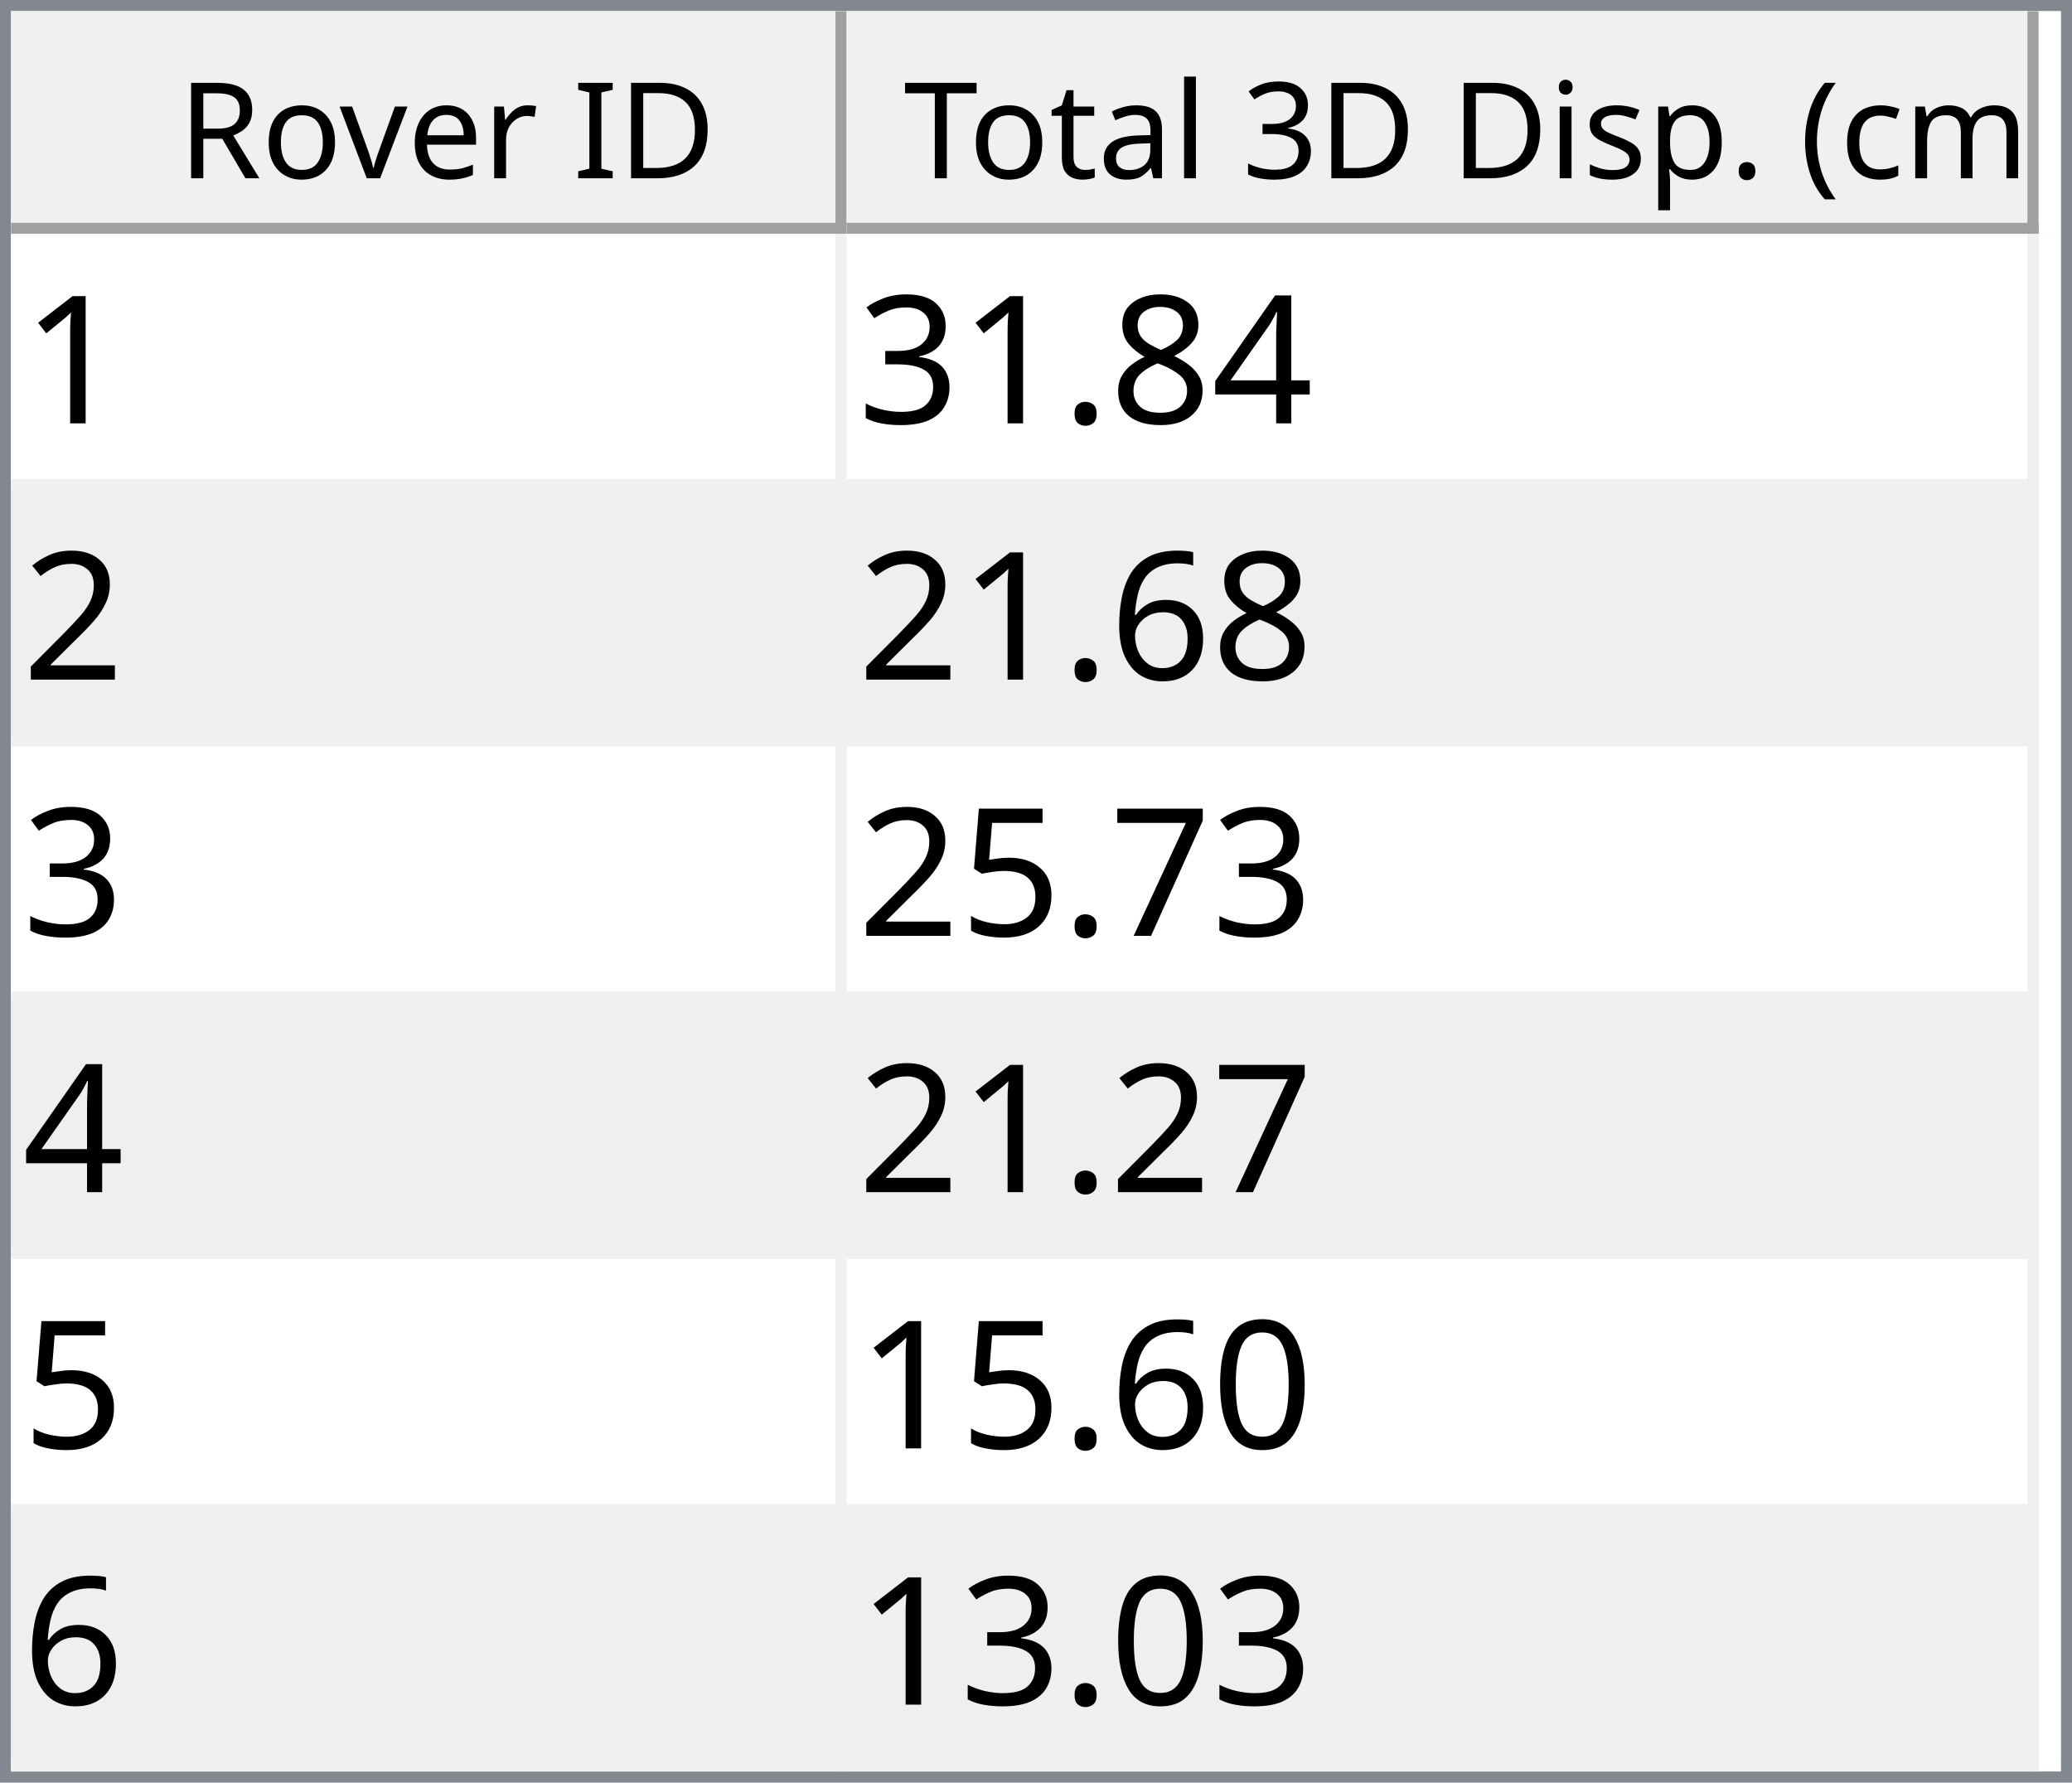
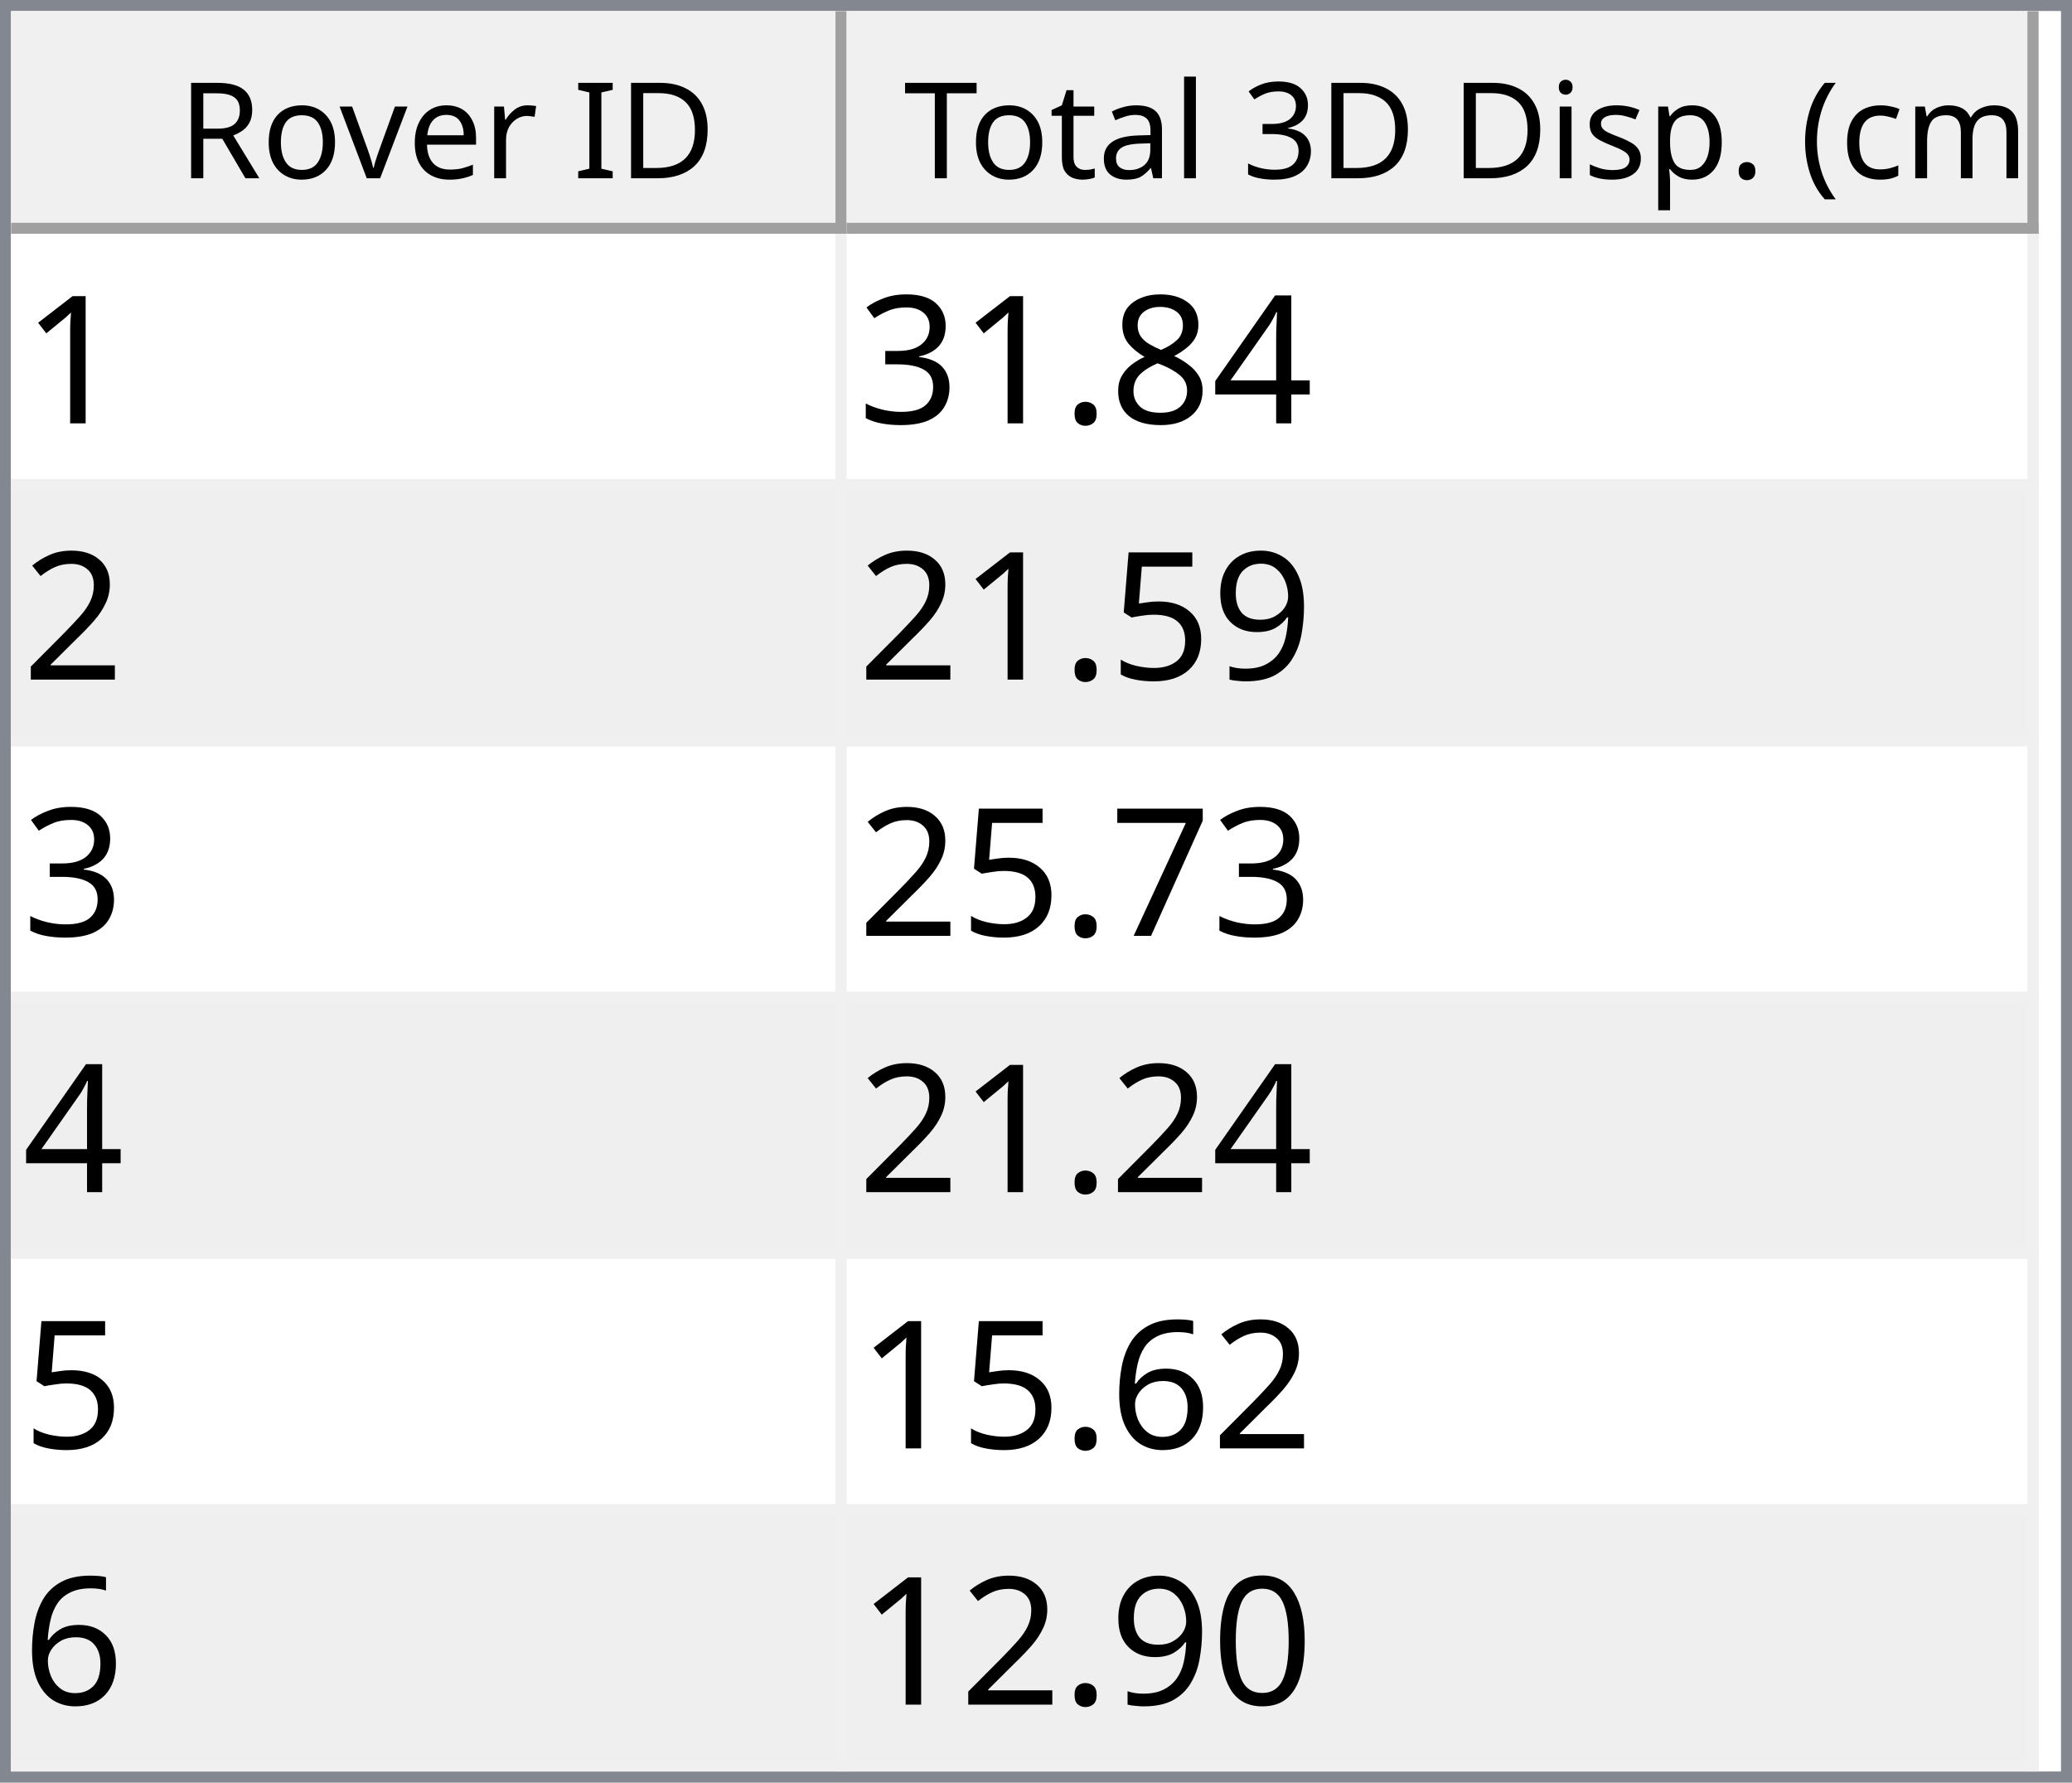
<svg xmlns="http://www.w3.org/2000/svg" style="fill-opacity:1; color-rendering:auto; color-interpolation:auto; text-rendering:auto; stroke:black; stroke-linecap:square; stroke-miterlimit:10; shape-rendering:auto; stroke-opacity:1; fill:black; stroke-dasharray:none; font-weight:normal; stroke-width:1; font-family:'Dialog'; font-style:normal; stroke-linejoin:miter; font-size:12px; stroke-dashoffset:0; image-rendering:auto;" width="186" height="160">
  <defs id="genericDefs" />
  <g>
    <defs id="defs1">
      <clipPath clipPathUnits="userSpaceOnUse" id="clipPath1">
        <path d="M0 0 L186 0 L186 160 L0 160 L0 0 Z" />
      </clipPath>
      <clipPath clipPathUnits="userSpaceOnUse" id="clipPath2">
        <path d="M0 0 L0 160 L186 160 L186 0 Z" />
      </clipPath>
      <clipPath clipPathUnits="userSpaceOnUse" id="clipPath3">
        <path d="M0 0 L0 20 L184 20 L184 0 Z" />
      </clipPath>
      <clipPath clipPathUnits="userSpaceOnUse" id="clipPath4">
        <path d="M0 0 L0 20 L75 20 L75 0 Z" />
      </clipPath>
      <clipPath clipPathUnits="userSpaceOnUse" id="clipPath5">
        <path d="M1 1 L1 19 L74 19 L74 1 Z" />
      </clipPath>
      <clipPath clipPathUnits="userSpaceOnUse" id="clipPath6">
        <path d="M0 0 L0 18 L73 18 L73 0 Z" />
      </clipPath>
      <clipPath clipPathUnits="userSpaceOnUse" id="clipPath7">
        <path d="M-0.5 -0.5 L-0.5 19.5 L74.5 19.5 L74.5 -0.5 Z" />
      </clipPath>
      <clipPath clipPathUnits="userSpaceOnUse" id="clipPath8">
        <path d="M0 0 L0 20 L107 20 L107 0 Z" />
      </clipPath>
      <clipPath clipPathUnits="userSpaceOnUse" id="clipPath9">
        <path d="M1 1 L1 19 L106 19 L106 1 Z" />
      </clipPath>
      <clipPath clipPathUnits="userSpaceOnUse" id="clipPath10">
        <path d="M0 0 L0 18 L105 18 L105 0 Z" />
      </clipPath>
      <clipPath clipPathUnits="userSpaceOnUse" id="clipPath11">
        <path d="M-0.5 -0.5 L-0.5 19.5 L106.5 19.5 L106.5 -0.5 Z" />
      </clipPath>
      <clipPath clipPathUnits="userSpaceOnUse" id="clipPath12">
        <path d="M0 0 L0 138 L184 138 L184 0 Z" />
      </clipPath>
      <clipPath clipPathUnits="userSpaceOnUse" id="clipPath13">
        <path d="M0 0 L0 138 L182 138 L182 0 Z" />
      </clipPath>
      <clipPath clipPathUnits="userSpaceOnUse" id="clipPath14">
        <path d="M-0.5 -0.5 L-0.5 137.5 L181.5 137.5 L181.5 -0.5 Z" />
      </clipPath>
      <clipPath clipPathUnits="userSpaceOnUse" id="clipPath15">
        <path d="M0 0 L0 22 L74 22 L74 0 Z" />
      </clipPath>
      <clipPath clipPathUnits="userSpaceOnUse" id="clipPath16">
        <path d="M0 0 L0 22 L106 22 L106 0 Z" />
      </clipPath>
      <font horiz-adv-x="64.551" id="font1">
        <font-face ascent="107.91" descent="25.098" units-per-em="100" style="font-style:normal; font-family:Segoe UI; font-weight:normal;" />
        <missing-glyph horiz-adv-x="64.551" d="M8.109 0 L8.109 68.266 L56.453 68.266 L56.453 0 L8.109 0 ZM15.328 7.234 L49.219 7.234 L49.219 61.031 L15.328 61.031 L15.328 7.234 Z" />
        <glyph unicode="D" horiz-adv-x="70.117" d="M9.188 0 L9.188 70.016 L28.516 70.016 Q65.531 70.016 65.531 35.891 Q65.531 19.672 55.25 9.836 Q44.969 0 27.734 0 L9.188 0 ZM17.391 62.594 L17.391 7.422 L27.828 7.422 Q41.609 7.422 49.273 14.797 Q56.938 22.172 56.938 35.688 Q56.938 62.594 28.328 62.594 L17.391 62.594 Z" />
        <glyph unicode="I" horiz-adv-x="26.611" d="M17.391 0 L9.188 0 L9.188 70.016 L17.391 70.016 L17.391 0 Z" />
        <glyph unicode=" " horiz-adv-x="27.393" d="" />
        <glyph unicode="r" horiz-adv-x="34.766" d="M34.188 41.891 Q32.078 43.5 28.125 43.5 Q23 43.5 19.555 38.672 Q16.109 33.844 16.109 25.484 L16.109 0 L8.109 0 L8.109 50 L16.109 50 L16.109 39.703 L16.312 39.703 Q18.016 44.969 21.531 47.922 Q25.047 50.875 29.391 50.875 Q32.516 50.875 34.188 50.203 L34.188 41.891 Z" />
        <glyph unicode="e" horiz-adv-x="52.295" d="M48.297 23 L12.984 23 Q13.188 14.656 17.484 10.109 Q21.781 5.562 29.297 5.562 Q37.75 5.562 44.828 11.141 L44.828 3.609 Q38.234 -1.172 27.391 -1.172 Q16.797 -1.172 10.742 5.641 Q4.688 12.453 4.688 24.812 Q4.688 36.469 11.305 43.82 Q17.922 51.172 27.734 51.172 Q37.547 51.172 42.922 44.828 Q48.297 38.484 48.297 27.203 L48.297 23 ZM40.094 29.781 Q40.047 36.719 36.75 40.578 Q33.453 44.438 27.594 44.438 Q21.922 44.438 17.969 40.383 Q14.016 36.328 13.094 29.781 L40.094 29.781 Z" />
        <glyph unicode="v" horiz-adv-x="47.9" d="M47.406 50 L27.484 0 L19.625 0 L0.688 50 L9.469 50 L22.172 13.672 Q23.578 9.672 23.922 6.688 L24.125 6.688 Q24.609 10.453 25.688 13.484 L38.969 50 L47.406 50 Z" />
        <glyph unicode="o" horiz-adv-x="58.594" d="M29 -1.172 Q17.922 -1.172 11.305 5.836 Q4.688 12.844 4.688 24.422 Q4.688 37.016 11.57 44.094 Q18.453 51.172 30.172 51.172 Q41.359 51.172 47.633 44.289 Q53.906 37.406 53.906 25.203 Q53.906 13.234 47.141 6.031 Q40.375 -1.172 29 -1.172 ZM29.594 44.438 Q21.875 44.438 17.383 39.188 Q12.891 33.938 12.891 24.703 Q12.891 15.828 17.43 10.695 Q21.969 5.562 29.594 5.562 Q37.359 5.562 41.531 10.594 Q45.703 15.625 45.703 24.906 Q45.703 34.281 41.531 39.359 Q37.359 44.438 29.594 44.438 Z" />
        <glyph unicode="R" horiz-adv-x="59.814" d="M59.375 0 L49.609 0 L37.891 19.625 Q36.281 22.359 34.766 24.289 Q33.25 26.219 31.664 27.438 Q30.078 28.656 28.25 29.219 Q26.422 29.781 24.125 29.781 L17.391 29.781 L17.391 0 L9.188 0 L9.188 70.016 L30.078 70.016 Q34.672 70.016 38.555 68.867 Q42.438 67.719 45.289 65.375 Q48.141 63.031 49.758 59.547 Q51.375 56.062 51.375 51.375 Q51.375 47.703 50.273 44.656 Q49.172 41.609 47.148 39.211 Q45.125 36.812 42.266 35.133 Q39.406 33.453 35.844 32.516 L35.844 32.328 Q37.594 31.547 38.891 30.547 Q40.188 29.547 41.359 28.18 Q42.531 26.812 43.68 25.078 Q44.828 23.344 46.234 21.047 L59.375 0 ZM17.391 62.594 L17.391 37.203 L28.516 37.203 Q31.594 37.203 34.203 38.133 Q36.812 39.062 38.719 40.797 Q40.625 42.531 41.703 45.047 Q42.781 47.562 42.781 50.688 Q42.781 56.297 39.141 59.445 Q35.5 62.594 28.609 62.594 L17.391 62.594 Z" />
        <glyph unicode=")" horiz-adv-x="30.176" d="M8.297 -15.922 L1.172 -15.922 Q16.406 2.344 16.406 26.812 Q16.406 51.469 1.078 70.016 L8.297 70.016 Q23.531 52.156 23.531 26.703 Q23.531 1.375 8.297 -15.922 Z" />
        <glyph unicode="m" horiz-adv-x="86.133" d="M79.109 0 L71.094 0 L71.094 28.719 Q71.094 37.016 68.531 40.727 Q65.969 44.438 59.906 44.438 Q54.781 44.438 51.195 39.75 Q47.609 35.062 47.609 28.516 L47.609 0 L39.594 0 L39.594 29.688 Q39.594 44.438 28.219 44.438 Q22.953 44.438 19.531 40.016 Q16.109 35.594 16.109 28.516 L16.109 0 L8.109 0 L8.109 50 L16.109 50 L16.109 42.094 L16.312 42.094 Q21.625 51.172 31.844 51.172 Q36.969 51.172 40.773 48.312 Q44.578 45.453 46 40.828 Q51.562 51.172 62.594 51.172 Q79.109 51.172 79.109 30.812 L79.109 0 Z" />
        <glyph unicode="c" horiz-adv-x="46.191" d="M42.188 2.297 Q36.422 -1.172 28.516 -1.172 Q17.828 -1.172 11.258 5.789 Q4.688 12.75 4.688 23.828 Q4.688 36.188 11.766 43.68 Q18.844 51.172 30.672 51.172 Q37.25 51.172 42.281 48.734 L42.281 40.531 Q36.719 44.438 30.375 44.438 Q22.703 44.438 17.797 38.945 Q12.891 33.453 12.891 24.516 Q12.891 15.719 17.508 10.641 Q22.125 5.562 29.891 5.562 Q36.422 5.562 42.188 9.906 L42.188 2.297 Z" />
        <glyph unicode="(" horiz-adv-x="30.176" d="M29.109 -15.922 L21.969 -15.922 Q6.844 1.375 6.844 26.703 Q6.844 52.156 21.969 70.016 L29.203 70.016 Q13.875 51.469 13.875 26.812 Q13.875 2.344 29.109 -15.922 Z" />
        <glyph unicode="." horiz-adv-x="21.68" d="M10.891 -1.078 Q8.641 -1.078 7.055 0.539 Q5.469 2.156 5.469 4.391 Q5.469 6.641 7.055 8.273 Q8.641 9.906 10.891 9.906 Q13.188 9.906 14.797 8.273 Q16.406 6.641 16.406 4.391 Q16.406 2.156 14.797 0.539 Q13.188 -1.078 10.891 -1.078 Z" />
        <glyph unicode="p" horiz-adv-x="58.789" d="M16.312 7.234 L16.109 7.234 L16.109 -23 L8.109 -23 L8.109 50 L16.109 50 L16.109 41.219 L16.312 41.219 Q22.219 51.172 33.594 51.172 Q43.266 51.172 48.688 44.461 Q54.109 37.75 54.109 26.469 Q54.109 13.922 48 6.375 Q41.891 -1.172 31.297 -1.172 Q21.578 -1.172 16.312 7.234 ZM16.109 27.391 L16.109 20.406 Q16.109 14.203 20.141 9.883 Q24.172 5.562 30.375 5.562 Q37.641 5.562 41.773 11.133 Q45.906 16.703 45.906 26.609 Q45.906 34.969 42.047 39.703 Q38.188 44.438 31.594 44.438 Q24.609 44.438 20.359 39.578 Q16.109 34.719 16.109 27.391 Z" />
        <glyph unicode="s" horiz-adv-x="42.432" d="M5.078 1.812 L5.078 10.406 Q11.625 5.562 19.484 5.562 Q30.031 5.562 30.031 12.594 Q30.031 14.594 29.125 15.992 Q28.219 17.391 26.68 18.461 Q25.141 19.531 23.07 20.383 Q21 21.234 18.609 22.172 Q15.281 23.484 12.766 24.828 Q10.25 26.172 8.57 27.859 Q6.891 29.547 6.031 31.695 Q5.172 33.844 5.172 36.719 Q5.172 40.234 6.789 42.945 Q8.406 45.656 11.086 47.484 Q13.766 49.312 17.211 50.242 Q20.656 51.172 24.312 51.172 Q30.812 51.172 35.938 48.922 L35.938 40.828 Q30.422 44.438 23.25 44.438 Q21 44.438 19.195 43.922 Q17.391 43.406 16.094 42.477 Q14.797 41.547 14.086 40.258 Q13.375 38.969 13.375 37.406 Q13.375 35.453 14.086 34.133 Q14.797 32.812 16.164 31.789 Q17.531 30.766 19.484 29.938 Q21.438 29.109 23.922 28.125 Q27.25 26.859 29.883 25.516 Q32.516 24.172 34.375 22.484 Q36.234 20.797 37.234 18.602 Q38.234 16.406 38.234 13.375 Q38.234 9.672 36.602 6.938 Q34.969 4.203 32.234 2.398 Q29.5 0.594 25.93 -0.289 Q22.359 -1.172 18.453 -1.172 Q10.75 -1.172 5.078 1.812 Z" />
        <glyph unicode="i" horiz-adv-x="24.219" d="M12.203 62.703 Q10.062 62.703 8.547 64.164 Q7.031 65.625 7.031 67.875 Q7.031 70.125 8.547 71.609 Q10.062 73.094 12.203 73.094 Q14.406 73.094 15.945 71.609 Q17.484 70.125 17.484 67.875 Q17.484 65.719 15.945 64.211 Q14.406 62.703 12.203 62.703 ZM16.109 0 L8.109 0 L8.109 50 L16.109 50 L16.109 0 Z" />
        <glyph unicode="3" horiz-adv-x="53.906" d="M46.531 19.828 Q46.531 15.094 44.75 11.211 Q42.969 7.328 39.719 4.57 Q36.469 1.812 31.93 0.297 Q27.391 -1.219 21.922 -1.219 Q11.922 -1.219 6 2.594 L6 11.188 Q13.094 5.609 22.219 5.609 Q25.875 5.609 28.828 6.539 Q31.781 7.469 33.906 9.227 Q36.031 10.984 37.18 13.477 Q38.328 15.969 38.328 19.094 Q38.328 32.812 18.797 32.812 L12.984 32.812 L12.984 39.594 L18.5 39.594 Q35.797 39.594 35.797 52.484 Q35.797 64.406 22.609 64.406 Q15.188 64.406 8.688 59.422 L8.688 67.188 Q15.375 71.188 24.609 71.188 Q29 71.188 32.57 69.969 Q36.141 68.75 38.68 66.555 Q41.219 64.359 42.609 61.281 Q44 58.203 44 54.5 Q44 40.672 30.031 36.719 L30.031 36.531 Q33.594 36.141 36.625 34.797 Q39.656 33.453 41.852 31.305 Q44.047 29.156 45.289 26.25 Q46.531 23.344 46.531 19.828 Z" />
        <glyph unicode="l" horiz-adv-x="24.219" d="M16.109 0 L8.109 0 L8.109 74.031 L16.109 74.031 L16.109 0 Z" />
        <glyph unicode="a" horiz-adv-x="50.879" d="M43.891 0 L35.891 0 L35.891 7.812 L35.688 7.812 Q30.469 -1.172 20.312 -1.172 Q12.844 -1.172 8.617 2.781 Q4.391 6.734 4.391 13.281 Q4.391 27.297 20.906 29.594 L35.891 31.688 Q35.891 44.438 25.594 44.438 Q16.547 44.438 9.281 38.281 L9.281 46.484 Q16.656 51.172 26.266 51.172 Q43.891 51.172 43.891 32.516 L43.891 0 ZM35.891 25.297 L23.828 23.641 Q18.266 22.859 15.43 20.875 Q12.594 18.891 12.594 13.875 Q12.594 10.203 15.211 7.883 Q17.828 5.562 22.172 5.562 Q28.125 5.562 32.008 9.742 Q35.891 13.922 35.891 20.312 L35.891 25.297 Z" />
        <glyph unicode="t" horiz-adv-x="33.887" d="M31.297 0.484 Q28.469 -1.078 23.828 -1.078 Q10.688 -1.078 10.688 13.578 L10.688 43.172 L2.094 43.172 L2.094 50 L10.688 50 L10.688 62.203 L18.703 64.797 L18.703 50 L31.297 50 L31.297 43.172 L18.703 43.172 L18.703 14.984 Q18.703 9.969 20.414 7.82 Q22.125 5.672 26.078 5.672 Q29.109 5.672 31.297 7.328 L31.297 0.484 Z" />
        <glyph unicode="T" horiz-adv-x="52.393" d="M50.594 62.594 L30.375 62.594 L30.375 0 L22.172 0 L22.172 62.594 L2 62.594 L2 70.016 L50.594 70.016 L50.594 62.594 Z" />
      </font>
      <font horiz-adv-x="75.0" id="font2">
        <font-face ascent="100.537" descent="21.973" units-per-em="100" style="font-style:normal; font-family:sans-serif; font-weight:normal;" />
        <missing-glyph horiz-adv-x="75.0" d="M12.5 0 L12.5 62.5 L62.5 62.5 L62.5 0 L12.5 0 ZM14.062 1.562 L60.938 1.562 L60.938 60.938 L14.062 60.938 L14.062 1.562 Z" />
        <glyph unicode="1" horiz-adv-x="55.615" d="M37.25 0 L28.469 0 L28.469 56 Q25.297 52.984 20.141 49.953 Q14.984 46.922 10.891 45.406 L10.891 53.906 Q18.266 57.375 23.781 62.305 Q29.297 67.234 31.594 71.875 L37.25 71.875 L37.25 0 Z" />
        <glyph unicode="4" horiz-adv-x="55.615" d="M32.328 0 L32.328 17.141 L1.266 17.141 L1.266 25.203 L33.938 71.578 L41.109 71.578 L41.109 25.203 L50.781 25.203 L50.781 17.141 L41.109 17.141 L41.109 0 L32.328 0 ZM32.328 25.203 L32.328 57.469 L9.906 25.203 L32.328 25.203 Z" />
        <glyph unicode="8" horiz-adv-x="55.615" d="M17.672 38.812 Q12.203 40.828 9.57 44.539 Q6.938 48.25 6.938 53.422 Q6.938 61.234 12.555 66.555 Q18.172 71.875 27.484 71.875 Q36.859 71.875 42.578 66.43 Q48.297 60.984 48.297 53.172 Q48.297 48.188 45.68 44.508 Q43.062 40.828 37.75 38.812 Q44.344 36.672 47.781 31.883 Q51.219 27.094 51.219 20.453 Q51.219 11.281 44.727 5.031 Q38.234 -1.219 27.641 -1.219 Q17.047 -1.219 10.547 5.055 Q4.047 11.328 4.047 20.703 Q4.047 27.688 7.594 32.398 Q11.141 37.109 17.672 38.812 ZM15.922 53.719 Q15.922 48.641 19.195 45.414 Q22.469 42.188 27.688 42.188 Q32.766 42.188 36.016 45.383 Q39.266 48.578 39.266 53.219 Q39.266 58.062 35.914 61.359 Q32.562 64.656 27.594 64.656 Q22.562 64.656 19.242 61.43 Q15.922 58.203 15.922 53.719 ZM13.094 20.656 Q13.094 16.891 14.875 13.375 Q16.656 9.859 20.172 7.93 Q23.688 6 27.734 6 Q34.031 6 38.133 10.055 Q42.234 14.109 42.234 20.359 Q42.234 26.703 38.016 30.859 Q33.797 35.016 27.438 35.016 Q21.234 35.016 17.164 30.914 Q13.094 26.812 13.094 20.656 Z" />
        <glyph unicode="." horiz-adv-x="27.783" d="M9.078 0 L9.078 10.016 L19.094 10.016 L19.094 0 L9.078 0 Z" />
        <glyph unicode="3" horiz-adv-x="55.615" d="M4.203 18.891 L12.984 20.062 Q14.5 12.594 18.141 9.297 Q21.781 6 27 6 Q33.203 6 37.477 10.297 Q41.75 14.594 41.75 20.953 Q41.75 27 37.797 30.93 Q33.844 34.859 27.734 34.859 Q25.25 34.859 21.531 33.891 L22.516 41.609 Q23.391 41.5 23.922 41.5 Q29.547 41.5 34.039 44.43 Q38.531 47.359 38.531 53.469 Q38.531 58.297 35.258 61.477 Q31.984 64.656 26.812 64.656 Q21.688 64.656 18.266 61.43 Q14.844 58.203 13.875 51.766 L5.078 53.328 Q6.688 62.156 12.398 67.016 Q18.109 71.875 26.609 71.875 Q32.469 71.875 37.398 69.359 Q42.328 66.844 44.945 62.5 Q47.562 58.156 47.562 53.266 Q47.562 48.641 45.07 44.828 Q42.578 41.016 37.703 38.766 Q44.047 37.312 47.562 32.695 Q51.078 28.078 51.078 21.141 Q51.078 11.766 44.242 5.25 Q37.406 -1.266 26.953 -1.266 Q17.531 -1.266 11.305 4.352 Q5.078 9.969 4.203 18.891 Z" />
        <glyph unicode="2" horiz-adv-x="55.615" d="M50.344 8.453 L50.344 0 L3.031 0 Q2.938 3.172 4.047 6.109 Q5.859 10.938 9.836 15.625 Q13.812 20.312 21.344 26.469 Q33.016 36.031 37.117 41.625 Q41.219 47.219 41.219 52.203 Q41.219 57.422 37.477 61.008 Q33.734 64.594 27.734 64.594 Q21.391 64.594 17.578 60.789 Q13.766 56.984 13.719 50.25 L4.688 51.172 Q5.609 61.281 11.664 66.578 Q17.719 71.875 27.938 71.875 Q38.234 71.875 44.242 66.164 Q50.25 60.453 50.25 52 Q50.25 47.703 48.492 43.555 Q46.734 39.406 42.656 34.812 Q38.578 30.219 29.109 22.219 Q21.188 15.578 18.945 13.211 Q16.703 10.844 15.234 8.453 L50.344 8.453 Z" />
+         <glyph unicode="9" horiz-adv-x="55.615" d="M5.469 16.547 L13.922 17.328 Q14.984 11.375 18.016 8.688 Q21.047 6 25.781 6 Q29.828 6 32.883 7.859 Q35.938 9.719 37.891 12.82 Q39.844 15.922 41.164 21.195 Q42.484 26.469 42.484 31.938 Q42.484 32.516 42.438 33.688 Q39.797 29.5 35.234 26.883 Q30.672 24.266 25.344 24.266 Q16.453 24.266 10.305 30.711 Q4.156 37.156 4.156 47.703 Q4.156 58.594 10.578 65.234 Q17 71.875 26.656 71.875 Q33.641 71.875 39.43 68.117 Q45.219 64.359 48.219 57.398 Q51.219 50.438 51.219 37.25 Q51.219 23.531 48.242 15.406 Q45.266 7.281 39.383 3.031 Q33.5 -1.219 25.594 -1.219 Q17.188 -1.219 11.867 3.445 Q6.547 8.109 5.469 16.547 ZM41.453 48.141 Q41.453 55.719 37.43 60.156 Q33.406 64.594 27.734 64.594 Q21.875 64.594 17.531 59.812 Q13.188 55.031 13.188 47.406 Q13.188 40.578 17.312 36.305 Q21.438 32.031 27.484 32.031 Q33.594 32.031 37.523 36.305 Q41.453 40.578 41.453 48.141 Z" />
+         <glyph unicode="5" horiz-adv-x="55.615" d="M4.156 18.75 L13.375 19.531 Q14.406 12.797 18.141 9.398 Q21.875 6 27.156 6 Q33.5 6 37.891 10.789 Q42.281 15.578 42.281 23.484 Q42.281 31 38.062 35.352 Q33.844 39.703 27 39.703 Q22.75 39.703 19.336 37.773 Q15.922 35.844 13.969 32.766 L5.719 33.844 L12.641 70.609 L48.25 70.609 L48.25 62.203 L19.672 62.203 L15.828 42.969 Q22.266 47.469 29.344 47.469 Q38.719 47.469 45.164 40.969 Q51.609 34.469 51.609 24.266 Q51.609 14.547 45.953 7.469 Q39.062 -1.219 27.156 -1.219 Q17.391 -1.219 11.211 4.25 Q5.031 9.719 4.156 18.75 Z" />
+         <glyph unicode="7" horiz-adv-x="55.615" d="M4.734 62.203 L4.734 70.656 L51.078 70.656 L51.078 63.812 Q44.234 56.547 37.523 44.484 Q30.812 32.422 27.156 19.672 Q24.516 10.688 23.781 0 L14.75 0 Q14.891 8.453 18.062 20.414 Q21.234 32.375 27.172 43.484 Q33.109 54.594 39.797 62.203 L4.734 62.203 Z" />
        <glyph unicode="6" horiz-adv-x="55.615" d="M49.75 54.047 L41.016 53.375 Q39.844 58.547 37.703 60.891 Q34.125 64.656 28.906 64.656 Q24.703 64.656 21.531 62.312 Q17.391 59.281 14.992 53.469 Q12.594 47.656 12.5 36.922 Q15.672 41.75 20.266 44.094 Q24.859 46.438 29.891 46.438 Q38.672 46.438 44.852 39.969 Q51.031 33.5 51.031 23.25 Q51.031 16.5 48.125 10.719 Q45.219 4.938 40.141 1.859 Q35.062 -1.219 28.609 -1.219 Q17.625 -1.219 10.695 6.859 Q3.766 14.938 3.766 33.5 Q3.766 54.25 11.422 63.672 Q18.109 71.875 29.438 71.875 Q37.891 71.875 43.289 67.141 Q48.688 62.406 49.75 54.047 ZM13.875 23.188 Q13.875 18.656 15.797 14.508 Q17.719 10.359 21.188 8.18 Q24.656 6 28.469 6 Q34.031 6 38.039 10.492 Q42.047 14.984 42.047 22.703 Q42.047 30.125 38.086 34.398 Q34.125 38.672 28.125 38.672 Q22.172 38.672 18.023 34.398 Q13.875 30.125 13.875 23.188 Z" />
-         <glyph unicode="7" horiz-adv-x="55.615" d="M4.734 62.203 L4.734 70.656 L51.078 70.656 L51.078 63.812 Q44.234 56.547 37.523 44.484 Q30.812 32.422 27.156 19.672 Q24.516 10.688 23.781 0 L14.75 0 Q14.891 8.453 18.062 20.414 Q21.234 32.375 27.172 43.484 Q33.109 54.594 39.797 62.203 L4.734 62.203 Z" />
-         <glyph unicode="5" horiz-adv-x="55.615" d="M4.156 18.75 L13.375 19.531 Q14.406 12.797 18.141 9.398 Q21.875 6 27.156 6 Q33.5 6 37.891 10.789 Q42.281 15.578 42.281 23.484 Q42.281 31 38.062 35.352 Q33.844 39.703 27 39.703 Q22.75 39.703 19.336 37.773 Q15.922 35.844 13.969 32.766 L5.719 33.844 L12.641 70.609 L48.25 70.609 L48.25 62.203 L19.672 62.203 L15.828 42.969 Q22.266 47.469 29.344 47.469 Q38.719 47.469 45.164 40.969 Q51.609 34.469 51.609 24.266 Q51.609 14.547 45.953 7.469 Q39.062 -1.219 27.156 -1.219 Q17.391 -1.219 11.211 4.25 Q5.031 9.719 4.156 18.75 Z" />
        <glyph unicode="0" horiz-adv-x="55.615" d="M4.156 35.297 Q4.156 48 6.766 55.742 Q9.375 63.484 14.523 67.68 Q19.672 71.875 27.484 71.875 Q33.25 71.875 37.594 69.555 Q41.938 67.234 44.773 62.867 Q47.609 58.5 49.219 52.227 Q50.828 45.953 50.828 35.297 Q50.828 22.703 48.242 14.969 Q45.656 7.234 40.508 3.008 Q35.359 -1.219 27.484 -1.219 Q17.141 -1.219 11.234 6.203 Q4.156 15.141 4.156 35.297 ZM13.188 35.297 Q13.188 17.672 17.312 11.836 Q21.438 6 27.484 6 Q33.547 6 37.672 11.859 Q41.797 17.719 41.797 35.297 Q41.797 52.984 37.672 58.789 Q33.547 64.594 27.391 64.594 Q21.344 64.594 17.719 59.469 Q13.188 52.938 13.188 35.297 Z" />
      </font>
    </defs>
    <g style="fill:white; stroke:white;">
      <rect x="0" y="0" width="186" style="clip-path:url(#clipPath1); stroke:none;" height="160" />
    </g>
    <g style="fill:white; text-rendering:optimizeSpeed; color-rendering:optimizeSpeed; image-rendering:optimizeSpeed; shape-rendering:crispEdges; stroke:white; color-interpolation:sRGB;">
      <rect x="0" width="186" height="160" y="0" style="stroke:none;" />
      <path style="stroke:none;" d="M0 160 L186 160 L186 0 L0 0 Z" />
    </g>
    <g style="fill:rgb(240,240,240); font-family:'Segoe UI'; stroke:rgb(240,240,240);">
      <rect x="0" y="0" width="186" style="clip-path:url(#clipPath2); stroke:none;" height="160" />
    </g>
    <g style="fill:rgb(130,135,144); font-family:'Segoe UI'; stroke:rgb(130,135,144);">
      <path d="M0 0 L186 0 L186 160 L0 160 L0 0 ZM1 1 L185 1 L185 159 L1 159 L1 1 Z" style="fill-rule:evenodd; clip-path:url(#clipPath2); stroke:none;" />
    </g>
    <g style="fill:white; font-family:'Segoe UI'; stroke:white;" transform="translate(1,1)">
      <rect x="0" y="0" width="184" style="clip-path:url(#clipPath3); stroke:none;" height="20" />
    </g>
    <g style="fill:rgb(240,240,240); font-family:'Segoe UI'; stroke:rgb(240,240,240);" transform="translate(1,1)">
      <rect x="0" y="0" width="75" style="clip-path:url(#clipPath4); stroke:none;" height="20" />
    </g>
    <g style="font-family:'Segoe UI';" transform="translate(2,2)">
      <text x="14" xml:space="preserve" y="14" style="clip-path:url(#clipPath6); stroke:none;">Rover ID</text>
    </g>
    <g style="fill:rgb(160,160,160); font-family:'Segoe UI'; stroke:rgb(160,160,160); stroke-linejoin:bevel;" transform="translate(1.5,1.5)">
      <line x1="74" x2="74" y1="0" style="fill:none; clip-path:url(#clipPath7);" y2="19" />
    </g>
    <g style="fill:rgb(160,160,160); font-family:'Segoe UI'; stroke:rgb(160,160,160); stroke-linejoin:bevel;" transform="matrix(1,0,0,1,1,1) translate(0.5,0.5)">
      <line x1="0" x2="74" y1="19" style="fill:none; clip-path:url(#clipPath7);" y2="19" />
    </g>
    <g style="fill:rgb(240,240,240); font-family:'Segoe UI'; stroke:rgb(240,240,240);" transform="translate(76,1)">
      <rect x="0" y="0" width="107" style="clip-path:url(#clipPath8); stroke:none;" height="20" />
    </g>
    <g style="font-family:'Segoe UI';" transform="translate(77,2)">
      <text x="1" xml:space="preserve" y="14" style="clip-path:url(#clipPath10); stroke:none;"> Total 3D Disp. (cm)</text>
    </g>
    <g style="fill:rgb(160,160,160); font-family:'Segoe UI'; stroke:rgb(160,160,160); stroke-linejoin:bevel;" transform="translate(76.5,1.5)">
      <line x1="106" x2="106" y1="0" style="fill:none; clip-path:url(#clipPath11);" y2="19" />
    </g>
    <g style="fill:rgb(160,160,160); font-family:'Segoe UI'; stroke:rgb(160,160,160); stroke-linejoin:bevel;" transform="matrix(1,0,0,1,76,1) translate(0.5,0.5)">
      <line x1="0" x2="106" y1="19" style="fill:none; clip-path:url(#clipPath11);" y2="19" />
    </g>
    <g style="fill:white; font-family:'Segoe UI'; stroke:white;" transform="translate(1,21)">
      <rect x="0" y="0" width="184" style="clip-path:url(#clipPath12); stroke:none;" height="138" />
    </g>
    <g style="fill:rgb(240,240,240); font-size:16px; font-family:sans-serif; stroke:rgb(240,240,240);" transform="translate(1,21)">
      <rect x="0" y="0" width="182" style="clip-path:url(#clipPath13); stroke:none;" height="138" />
      <line transform="translate(0.5,0.5)" x1="0" x2="181" y1="22" style="clip-path:url(#clipPath14); fill:none; stroke-linejoin:bevel;" y2="22" />
    </g>
    <g transform="matrix(1,0,0,1,1,21) translate(0.5,0.5)" style="fill:rgb(240,240,240); font-size:16px; font-family:sans-serif; stroke:rgb(240,240,240); stroke-linejoin:bevel;">
      <line x1="0" x2="181" y1="45" style="fill:none; clip-path:url(#clipPath14);" y2="45" />
    </g>
    <g transform="matrix(1,0,0,1,1,21) translate(0.5,0.5)" style="fill:rgb(240,240,240); font-size:16px; font-family:sans-serif; stroke:rgb(240,240,240); stroke-linejoin:bevel;">
      <line x1="0" x2="181" y1="68" style="fill:none; clip-path:url(#clipPath14);" y2="68" />
    </g>
    <g transform="matrix(1,0,0,1,1,21) translate(0.5,0.5)" style="fill:rgb(240,240,240); font-size:16px; font-family:sans-serif; stroke:rgb(240,240,240); stroke-linejoin:bevel;">
      <line x1="0" x2="181" y1="91" style="fill:none; clip-path:url(#clipPath14);" y2="91" />
    </g>
    <g transform="matrix(1,0,0,1,1,21) translate(0.5,0.5)" style="fill:rgb(240,240,240); font-size:16px; font-family:sans-serif; stroke:rgb(240,240,240); stroke-linejoin:bevel;">
      <line x1="0" x2="181" y1="114" style="fill:none; clip-path:url(#clipPath14);" y2="114" />
    </g>
    <g transform="matrix(1,0,0,1,1,21) translate(0.5,0.5)" style="fill:rgb(240,240,240); font-size:16px; font-family:sans-serif; stroke:rgb(240,240,240); stroke-linejoin:bevel;">
      <line x1="0" x2="181" y1="137" style="fill:none; clip-path:url(#clipPath14);" y2="137" />
    </g>
    <g transform="matrix(1,0,0,1,1,21) translate(0.5,0.5)" style="fill:rgb(240,240,240); font-size:16px; font-family:sans-serif; stroke:rgb(240,240,240); stroke-linejoin:bevel;">
      <line x1="74" x2="74" y1="0" style="fill:none; clip-path:url(#clipPath14);" y2="137" />
    </g>
    <g transform="matrix(1,0,0,1,1,21) translate(0.5,0.5)" style="fill:rgb(240,240,240); font-size:16px; font-family:sans-serif; stroke:rgb(240,240,240); stroke-linejoin:bevel;">
      <line x1="181" x2="181" y1="0" style="fill:none; clip-path:url(#clipPath14);" y2="137" />
    </g>
    <g style="fill:white; font-size:16px; font-family:sans-serif; stroke:white;" transform="matrix(1,0,0,1,1,21)">
      <rect x="0" y="0" width="74" style="clip-path:url(#clipPath15); stroke:none;" height="22" />
      <text x="1" y="17" style="fill:black; clip-path:url(#clipPath15); stroke:none;" xml:space="preserve">1</text>
    </g>
    <g style="fill:white; font-size:16px; font-family:sans-serif; stroke:white;" transform="matrix(1,0,0,1,1,21) translate(75,0)">
      <rect x="0" y="0" width="106" style="clip-path:url(#clipPath16); stroke:none;" height="22" />
      <text x="1" y="17" style="fill:black; clip-path:url(#clipPath16); stroke:none;" xml:space="preserve">31.84</text>
    </g>
    <g style="fill:rgb(239,239,239); font-size:16px; font-family:sans-serif; stroke:rgb(239,239,239);" transform="matrix(1,0,0,1,1,21) translate(0,23)">
      <rect x="0" y="0" width="74" style="clip-path:url(#clipPath15); stroke:none;" height="22" />
      <text x="1" y="17" style="fill:black; clip-path:url(#clipPath15); stroke:none;" xml:space="preserve">2</text>
    </g>
    <g style="fill:rgb(239,239,239); font-size:16px; font-family:sans-serif; stroke:rgb(239,239,239);" transform="matrix(1,0,0,1,1,21) translate(75,23)">
      <rect x="0" y="0" width="106" style="clip-path:url(#clipPath16); stroke:none;" height="22" />
-       <text x="1" y="17" style="fill:black; clip-path:url(#clipPath16); stroke:none;" xml:space="preserve">21.68</text>
+       <text x="1" y="17" style="fill:black; clip-path:url(#clipPath16); stroke:none;" xml:space="preserve">21.59</text>
    </g>
    <g style="fill:white; font-size:16px; font-family:sans-serif; stroke:white;" transform="matrix(1,0,0,1,1,21) translate(0,46)">
      <rect x="0" y="0" width="74" style="clip-path:url(#clipPath15); stroke:none;" height="22" />
      <text x="1" y="17" style="fill:black; clip-path:url(#clipPath15); stroke:none;" xml:space="preserve">3</text>
    </g>
    <g style="fill:white; font-size:16px; font-family:sans-serif; stroke:white;" transform="matrix(1,0,0,1,1,21) translate(75,46)">
      <rect x="0" y="0" width="106" style="clip-path:url(#clipPath16); stroke:none;" height="22" />
      <text x="1" y="17" style="fill:black; clip-path:url(#clipPath16); stroke:none;" xml:space="preserve">25.73</text>
    </g>
    <g style="fill:rgb(239,239,239); font-size:16px; font-family:sans-serif; stroke:rgb(239,239,239);" transform="matrix(1,0,0,1,1,21) translate(0,69)">
      <rect x="0" y="0" width="74" style="clip-path:url(#clipPath15); stroke:none;" height="22" />
      <text x="1" y="17" style="fill:black; clip-path:url(#clipPath15); stroke:none;" xml:space="preserve">4</text>
    </g>
    <g style="fill:rgb(239,239,239); font-size:16px; font-family:sans-serif; stroke:rgb(239,239,239);" transform="matrix(1,0,0,1,1,21) translate(75,69)">
      <rect x="0" y="0" width="106" style="clip-path:url(#clipPath16); stroke:none;" height="22" />
-       <text x="1" y="17" style="fill:black; clip-path:url(#clipPath16); stroke:none;" xml:space="preserve">21.27</text>
+       <text x="1" y="17" style="fill:black; clip-path:url(#clipPath16); stroke:none;" xml:space="preserve">21.24</text>
    </g>
    <g style="fill:white; font-size:16px; font-family:sans-serif; stroke:white;" transform="matrix(1,0,0,1,1,21) translate(0,92)">
      <rect x="0" y="0" width="74" style="clip-path:url(#clipPath15); stroke:none;" height="22" />
      <text x="1" y="17" style="fill:black; clip-path:url(#clipPath15); stroke:none;" xml:space="preserve">5</text>
    </g>
    <g style="fill:white; font-size:16px; font-family:sans-serif; stroke:white;" transform="matrix(1,0,0,1,1,21) translate(75,92)">
      <rect x="0" y="0" width="106" style="clip-path:url(#clipPath16); stroke:none;" height="22" />
-       <text x="1" y="17" style="fill:black; clip-path:url(#clipPath16); stroke:none;" xml:space="preserve">15.60</text>
+       <text x="1" y="17" style="fill:black; clip-path:url(#clipPath16); stroke:none;" xml:space="preserve">15.62</text>
    </g>
    <g style="fill:rgb(239,239,239); font-size:16px; font-family:sans-serif; stroke:rgb(239,239,239);" transform="matrix(1,0,0,1,1,21) translate(0,115)">
      <rect x="0" y="0" width="74" style="clip-path:url(#clipPath15); stroke:none;" height="22" />
      <text x="1" y="17" style="fill:black; clip-path:url(#clipPath15); stroke:none;" xml:space="preserve">6</text>
    </g>
    <g style="fill:rgb(239,239,239); font-size:16px; font-family:sans-serif; stroke:rgb(239,239,239);" transform="matrix(1,0,0,1,1,21) translate(75,115)">
      <rect x="0" y="0" width="106" style="clip-path:url(#clipPath16); stroke:none;" height="22" />
-       <text x="1" y="17" style="fill:black; clip-path:url(#clipPath16); stroke:none;" xml:space="preserve">13.03</text>
+       <text x="1" y="17" style="fill:black; clip-path:url(#clipPath16); stroke:none;" xml:space="preserve">12.90</text>
    </g>
  </g>
</svg>
